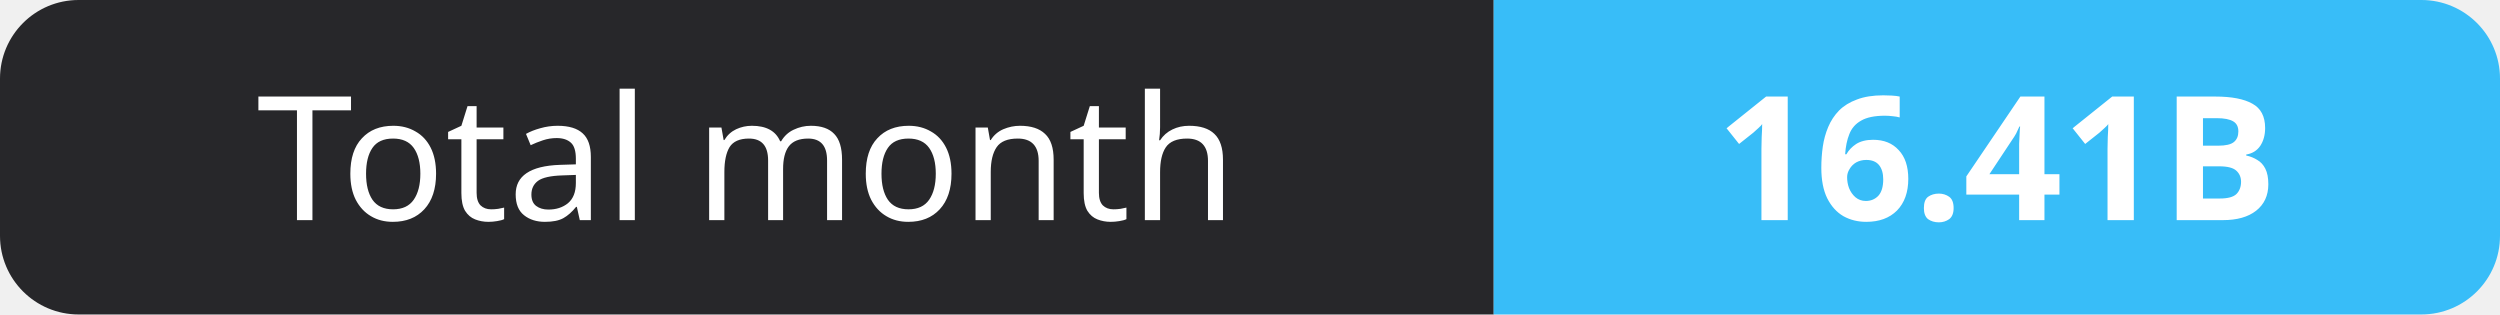
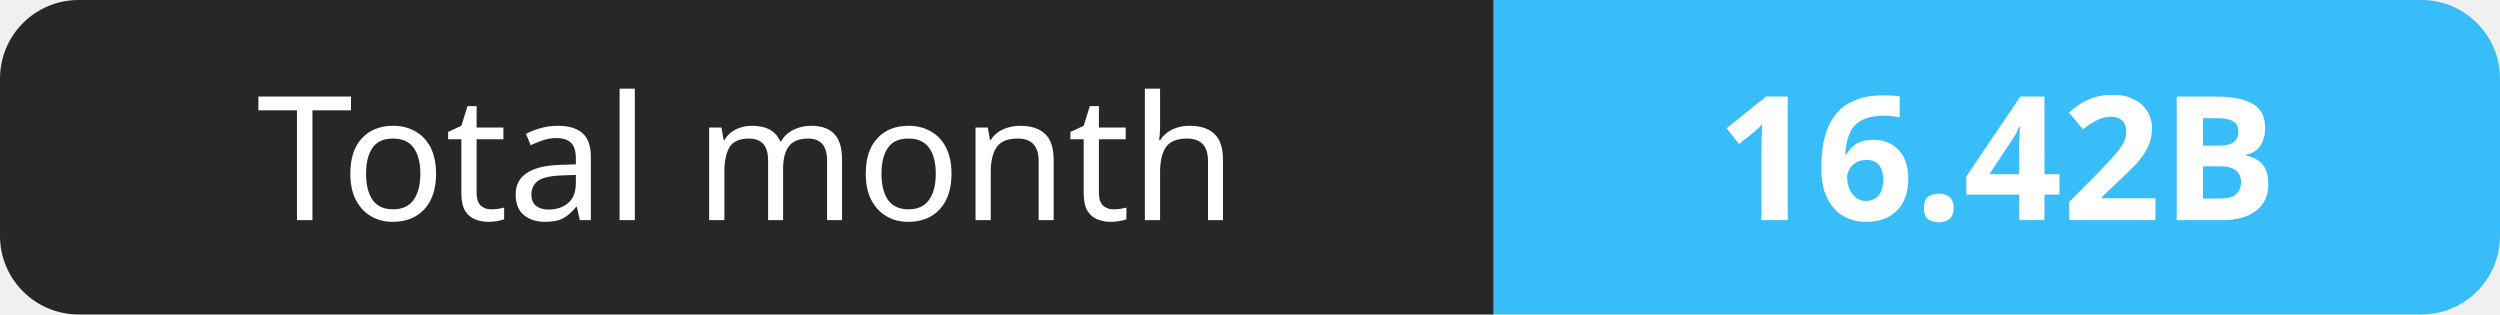
- <svg xmlns="http://www.w3.org/2000/svg" width="159" height="20" role="img" aria-label="Total month: 16.41B">
+ <svg xmlns="http://www.w3.org/2000/svg" width="159" height="20" role="img" aria-label="Total month: 16.42B">
  <clipPath id="r">
    <rect width="159" height="20" rx="5" fill="#fff" />
  </clipPath>
  <g clip-path="url(#r)">
    <rect width="95" height="20" fill="#27272a" />
    <rect x="95" width="64" height="20" fill="#38bdf8" />
  </g>
  <g fill="#fff" text-anchor="middle" font-family="Verdana,Geneva,sans-serif" font-size="11">
    <text x="47.5" y="14">Total month</text>
-     <text x="127.0" y="14" font-weight="700">16.41B</text>
+     <text x="127.0" y="14" font-weight="700">16.42B</text>
  </g>
</svg>
